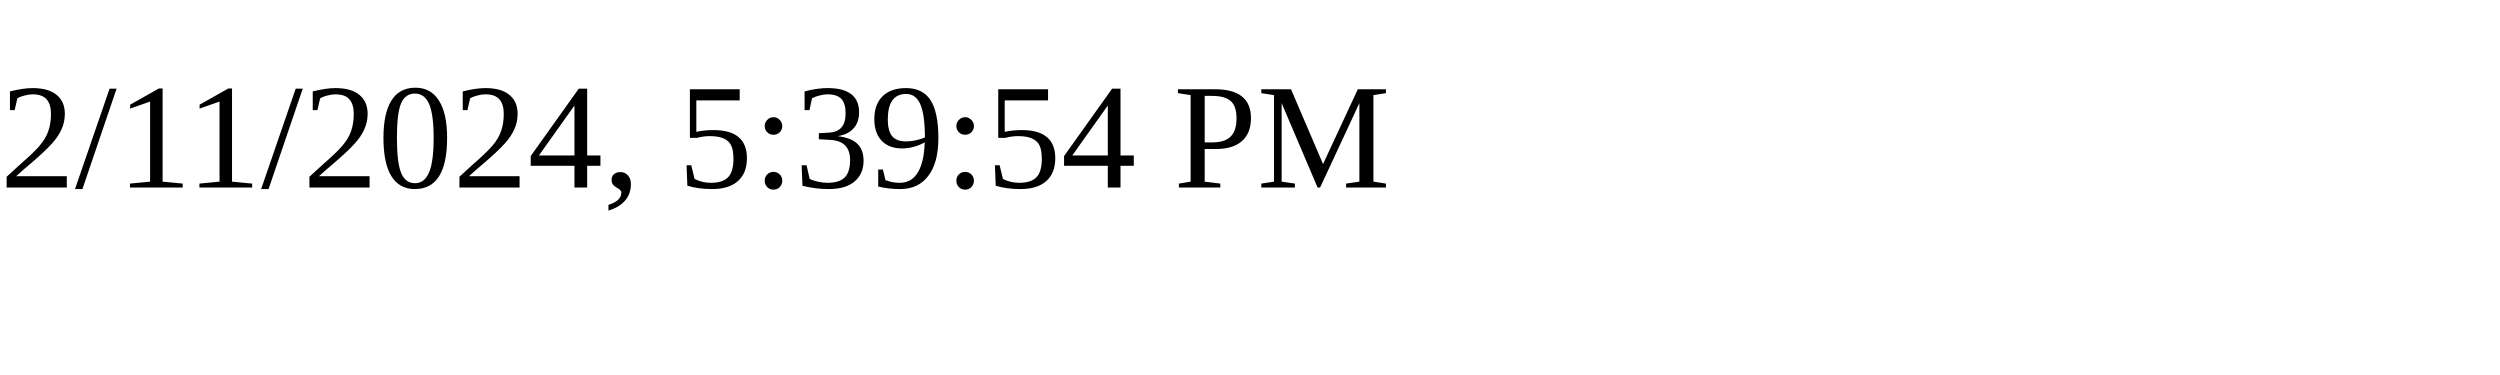
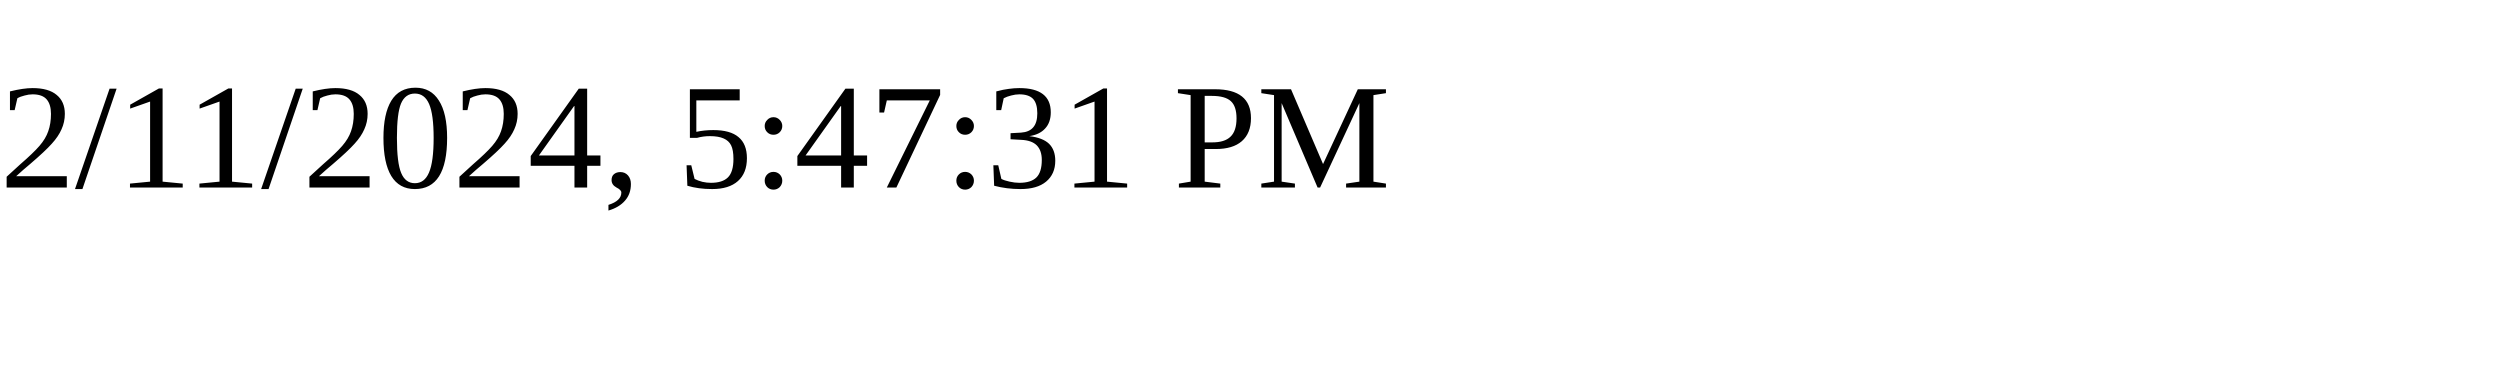
<svg xmlns="http://www.w3.org/2000/svg" height="30" width="200">
-   <text x="0" y="15">2/11/2024, 5:39:54 PM</text>
+   <text x="0" y="15">2/11/2024, 5:47:31 PM</text>
</svg>
